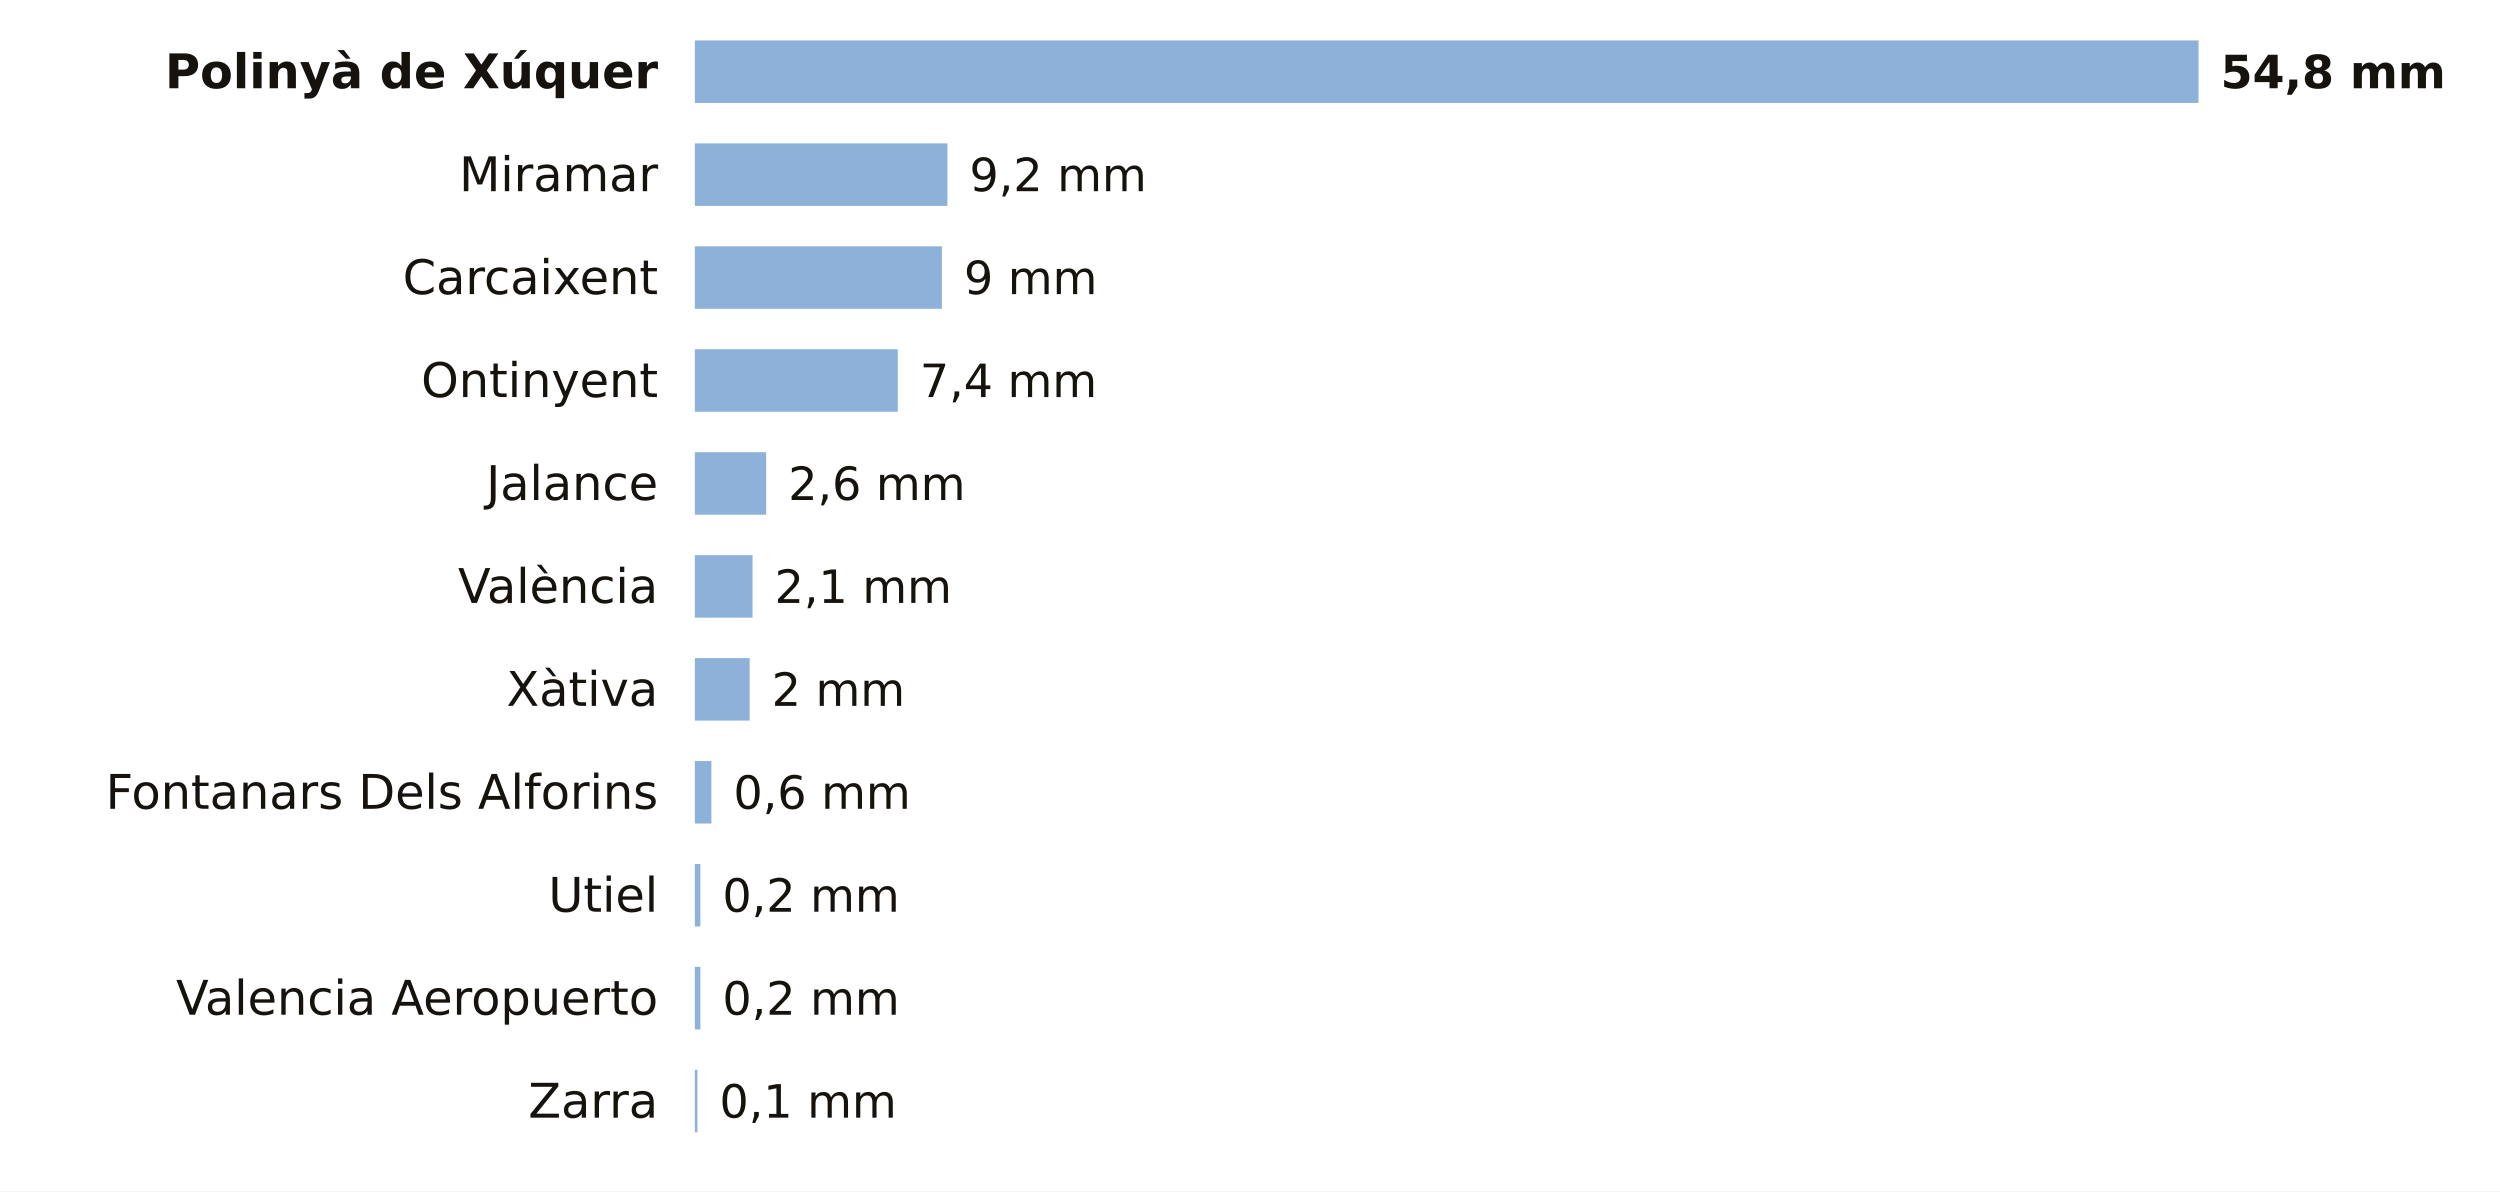
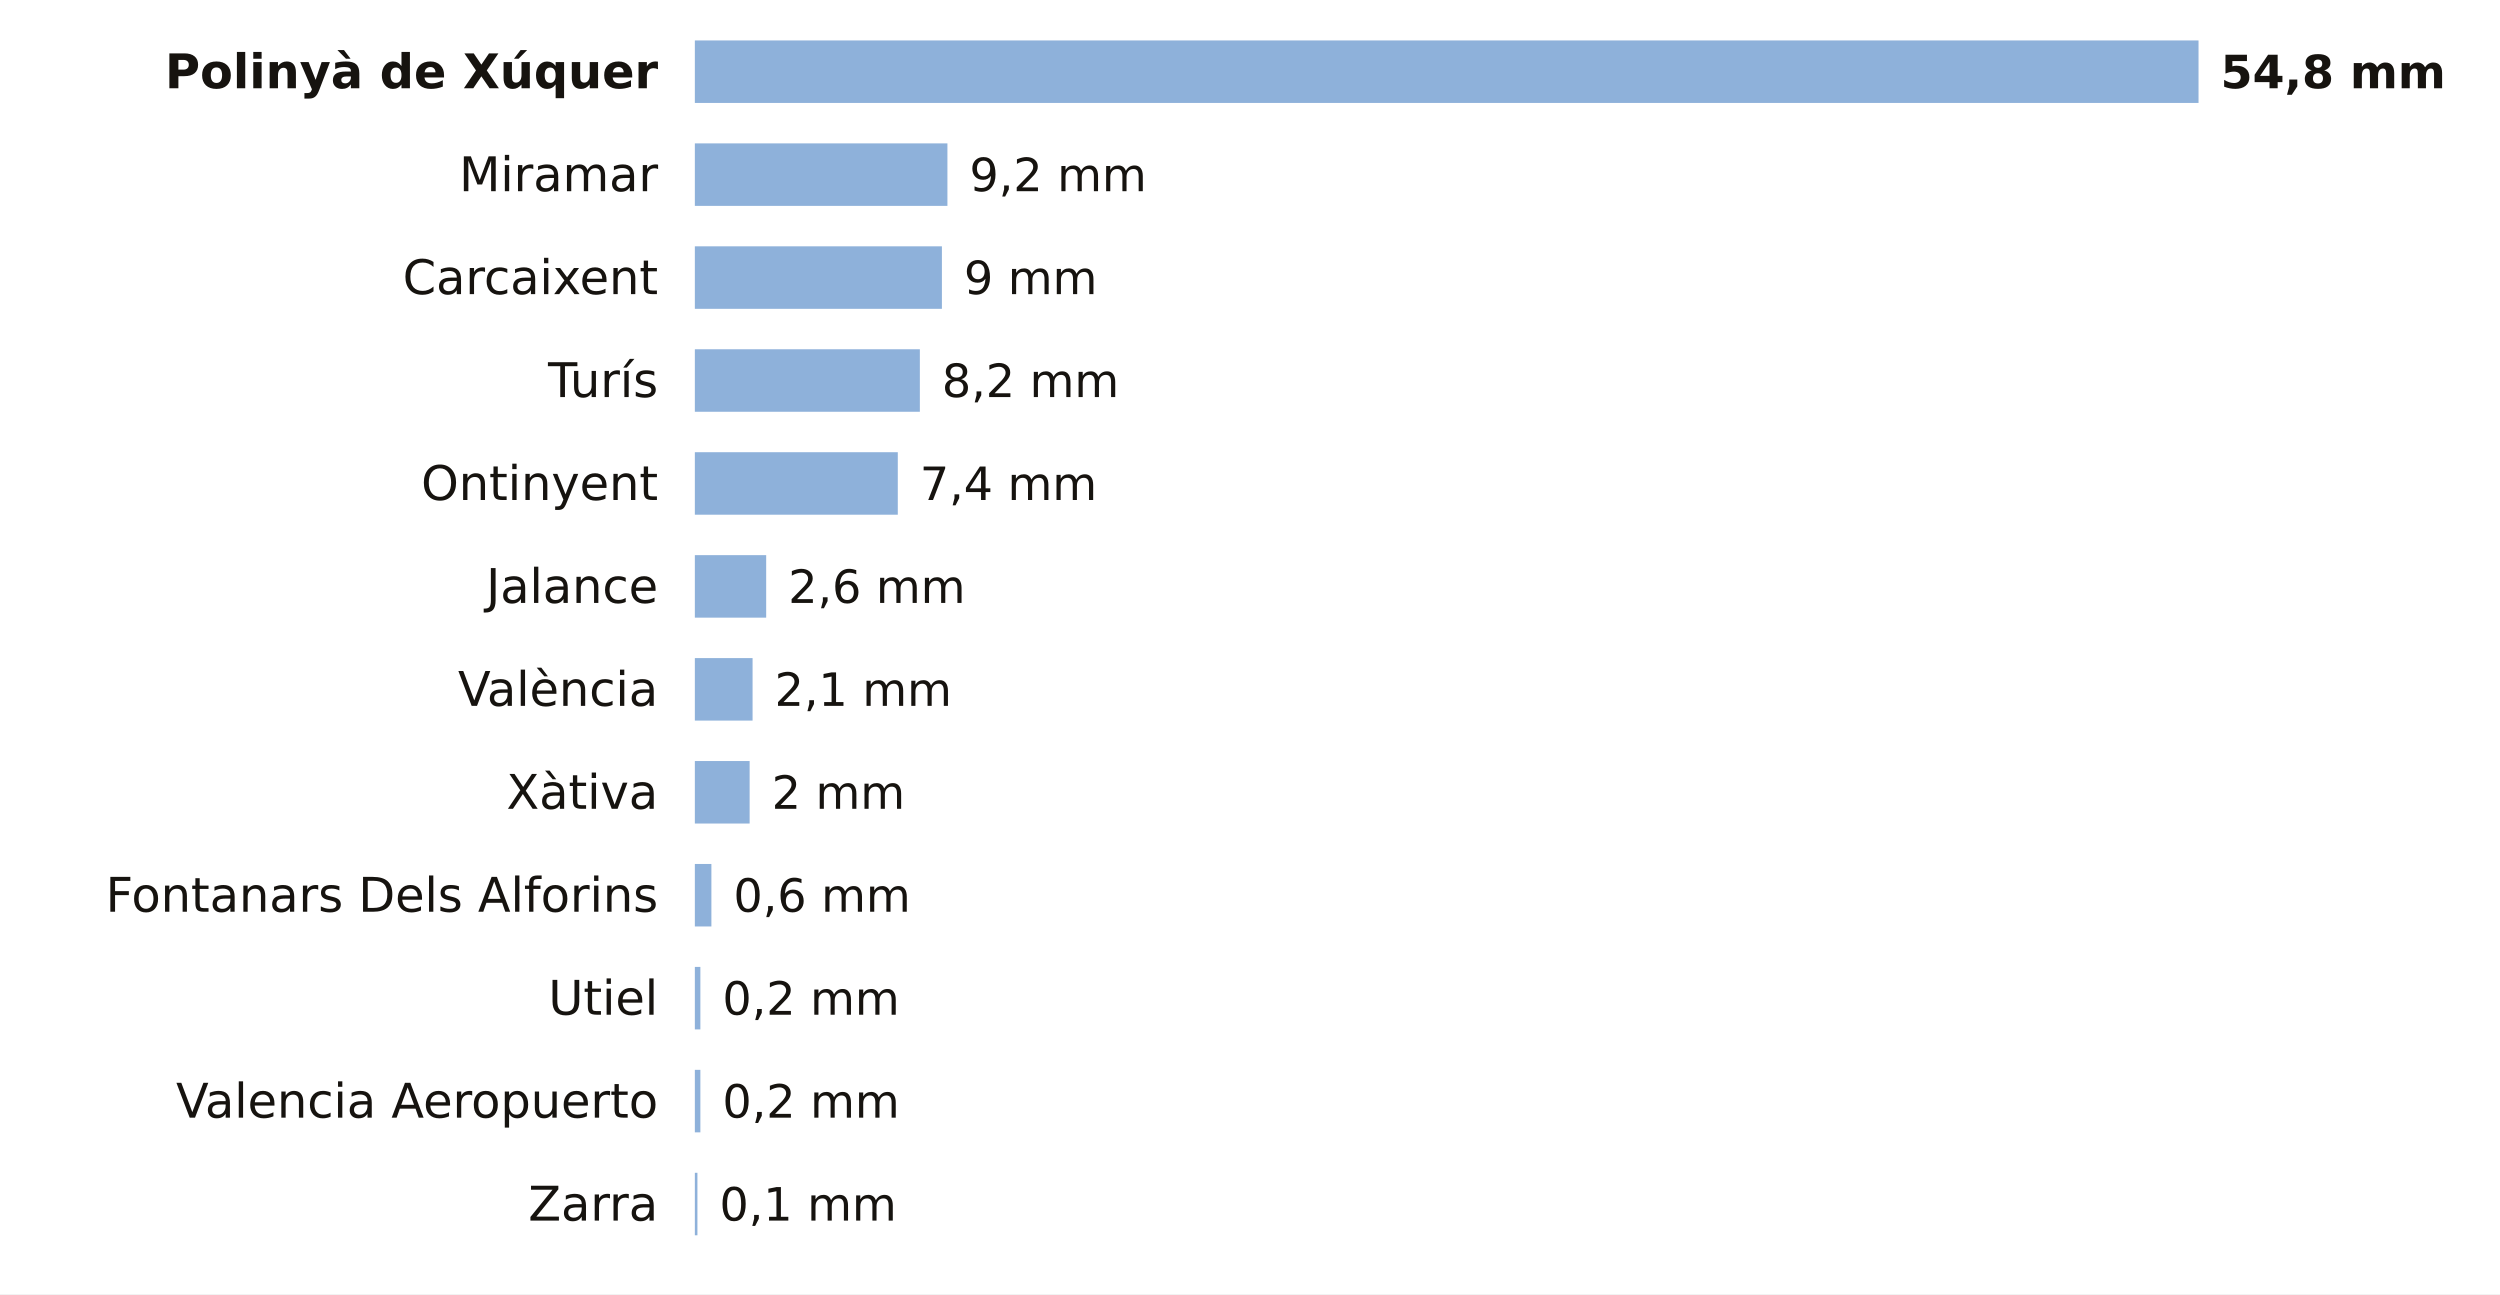
- <svg xmlns="http://www.w3.org/2000/svg" viewBox="0 0 680 324" width="680" height="324" role="img" aria-label="La lluvia de los últimos 7 días en las estaciones de AEMET de Valencia">
-   <rect width="680" height="324" fill="#FFFFFF" />
+ <svg xmlns="http://www.w3.org/2000/svg" viewBox="0 0 680 352" width="680" height="352" role="img" aria-label="La lluvia de los últimos 7 días en las estaciones de AEMET de Valencia">
+   <rect width="680" height="352" fill="#FFFFFF" />
  <text x="179.0" y="24.0" font-size="13" fill="#16130F" text-anchor="end" font-weight="600" font-family="Public Sans, DejaVu Sans, Arial, sans-serif">Polinyà de Xúquer</text>
  <rect x="189" y="11" width="409.0" height="17" fill="#8EB1DA" />
  <text x="604.0" y="24.0" font-size="12.5" fill="#16130F" text-anchor="start" font-weight="700" font-family="Public Sans, DejaVu Sans, Arial, sans-serif">54,8 mm</text>
  <text x="179.0" y="52.0" font-size="13" fill="#16130F" text-anchor="end" font-weight="400" font-family="Public Sans, DejaVu Sans, Arial, sans-serif">Miramar</text>
  <rect x="189" y="39" width="68.7" height="17" fill="#8EB1DA" />
  <text x="263.7" y="52.0" font-size="12.5" fill="#16130F" text-anchor="start" font-weight="500" font-family="Public Sans, DejaVu Sans, Arial, sans-serif">9,2 mm</text>
  <text x="179.0" y="80.0" font-size="13" fill="#16130F" text-anchor="end" font-weight="400" font-family="Public Sans, DejaVu Sans, Arial, sans-serif">Carcaixent</text>
  <rect x="189" y="67" width="67.2" height="17" fill="#8EB1DA" />
  <text x="262.2" y="80.0" font-size="12.5" fill="#16130F" text-anchor="start" font-weight="500" font-family="Public Sans, DejaVu Sans, Arial, sans-serif">9 mm</text>
-   <text x="179.0" y="108.0" font-size="13" fill="#16130F" text-anchor="end" font-weight="400" font-family="Public Sans, DejaVu Sans, Arial, sans-serif">Ontinyent</text>
-   <rect x="189" y="95" width="55.2" height="17" fill="#8EB1DA" />
-   <text x="250.2" y="108.0" font-size="12.5" fill="#16130F" text-anchor="start" font-weight="500" font-family="Public Sans, DejaVu Sans, Arial, sans-serif">7,4 mm</text>
-   <text x="179.0" y="136.0" font-size="13" fill="#16130F" text-anchor="end" font-weight="400" font-family="Public Sans, DejaVu Sans, Arial, sans-serif">Jalance</text>
-   <rect x="189" y="123" width="19.4" height="17" fill="#8EB1DA" />
-   <text x="214.4" y="136.0" font-size="12.5" fill="#16130F" text-anchor="start" font-weight="500" font-family="Public Sans, DejaVu Sans, Arial, sans-serif">2,6 mm</text>
-   <text x="179.0" y="164.0" font-size="13" fill="#16130F" text-anchor="end" font-weight="400" font-family="Public Sans, DejaVu Sans, Arial, sans-serif">València</text>
-   <rect x="189" y="151" width="15.7" height="17" fill="#8EB1DA" />
-   <text x="210.7" y="164.0" font-size="12.5" fill="#16130F" text-anchor="start" font-weight="500" font-family="Public Sans, DejaVu Sans, Arial, sans-serif">2,1 mm</text>
-   <text x="179.0" y="192.0" font-size="13" fill="#16130F" text-anchor="end" font-weight="400" font-family="Public Sans, DejaVu Sans, Arial, sans-serif">Xàtiva</text>
-   <rect x="189" y="179" width="14.9" height="17" fill="#8EB1DA" />
-   <text x="209.9" y="192.0" font-size="12.5" fill="#16130F" text-anchor="start" font-weight="500" font-family="Public Sans, DejaVu Sans, Arial, sans-serif">2 mm</text>
-   <text x="179.0" y="220.0" font-size="13" fill="#16130F" text-anchor="end" font-weight="400" font-family="Public Sans, DejaVu Sans, Arial, sans-serif">Fontanars Dels Alforins</text>
-   <rect x="189" y="207" width="4.5" height="17" fill="#8EB1DA" />
-   <text x="199.5" y="220.0" font-size="12.5" fill="#16130F" text-anchor="start" font-weight="500" font-family="Public Sans, DejaVu Sans, Arial, sans-serif">0,6 mm</text>
-   <text x="179.0" y="248.0" font-size="13" fill="#16130F" text-anchor="end" font-weight="400" font-family="Public Sans, DejaVu Sans, Arial, sans-serif">Utiel</text>
-   <rect x="189" y="235" width="1.5" height="17" fill="#8EB1DA" />
-   <text x="196.5" y="248.0" font-size="12.5" fill="#16130F" text-anchor="start" font-weight="500" font-family="Public Sans, DejaVu Sans, Arial, sans-serif">0,2 mm</text>
-   <text x="179.0" y="276.0" font-size="13" fill="#16130F" text-anchor="end" font-weight="400" font-family="Public Sans, DejaVu Sans, Arial, sans-serif">Valencia Aeropuerto</text>
+   <text x="179.0" y="108.0" font-size="13" fill="#16130F" text-anchor="end" font-weight="400" font-family="Public Sans, DejaVu Sans, Arial, sans-serif">Turís</text>
+   <rect x="189" y="95" width="61.2" height="17" fill="#8EB1DA" />
+   <text x="256.2" y="108.0" font-size="12.5" fill="#16130F" text-anchor="start" font-weight="500" font-family="Public Sans, DejaVu Sans, Arial, sans-serif">8,2 mm</text>
+   <text x="179.0" y="136.0" font-size="13" fill="#16130F" text-anchor="end" font-weight="400" font-family="Public Sans, DejaVu Sans, Arial, sans-serif">Ontinyent</text>
+   <rect x="189" y="123" width="55.2" height="17" fill="#8EB1DA" />
+   <text x="250.2" y="136.0" font-size="12.5" fill="#16130F" text-anchor="start" font-weight="500" font-family="Public Sans, DejaVu Sans, Arial, sans-serif">7,4 mm</text>
+   <text x="179.0" y="164.0" font-size="13" fill="#16130F" text-anchor="end" font-weight="400" font-family="Public Sans, DejaVu Sans, Arial, sans-serif">Jalance</text>
+   <rect x="189" y="151" width="19.4" height="17" fill="#8EB1DA" />
+   <text x="214.4" y="164.0" font-size="12.5" fill="#16130F" text-anchor="start" font-weight="500" font-family="Public Sans, DejaVu Sans, Arial, sans-serif">2,6 mm</text>
+   <text x="179.0" y="192.0" font-size="13" fill="#16130F" text-anchor="end" font-weight="400" font-family="Public Sans, DejaVu Sans, Arial, sans-serif">València</text>
+   <rect x="189" y="179" width="15.7" height="17" fill="#8EB1DA" />
+   <text x="210.7" y="192.0" font-size="12.5" fill="#16130F" text-anchor="start" font-weight="500" font-family="Public Sans, DejaVu Sans, Arial, sans-serif">2,1 mm</text>
+   <text x="179.0" y="220.0" font-size="13" fill="#16130F" text-anchor="end" font-weight="400" font-family="Public Sans, DejaVu Sans, Arial, sans-serif">Xàtiva</text>
+   <rect x="189" y="207" width="14.9" height="17" fill="#8EB1DA" />
+   <text x="209.9" y="220.0" font-size="12.5" fill="#16130F" text-anchor="start" font-weight="500" font-family="Public Sans, DejaVu Sans, Arial, sans-serif">2 mm</text>
+   <text x="179.0" y="248.0" font-size="13" fill="#16130F" text-anchor="end" font-weight="400" font-family="Public Sans, DejaVu Sans, Arial, sans-serif">Fontanars Dels Alforins</text>
+   <rect x="189" y="235" width="4.5" height="17" fill="#8EB1DA" />
+   <text x="199.5" y="248.0" font-size="12.5" fill="#16130F" text-anchor="start" font-weight="500" font-family="Public Sans, DejaVu Sans, Arial, sans-serif">0,6 mm</text>
+   <text x="179.0" y="276.0" font-size="13" fill="#16130F" text-anchor="end" font-weight="400" font-family="Public Sans, DejaVu Sans, Arial, sans-serif">Utiel</text>
  <rect x="189" y="263" width="1.5" height="17" fill="#8EB1DA" />
  <text x="196.5" y="276.0" font-size="12.5" fill="#16130F" text-anchor="start" font-weight="500" font-family="Public Sans, DejaVu Sans, Arial, sans-serif">0,2 mm</text>
-   <text x="179.0" y="304.0" font-size="13" fill="#16130F" text-anchor="end" font-weight="400" font-family="Public Sans, DejaVu Sans, Arial, sans-serif">Zarra</text>
-   <rect x="189" y="291" width="0.7" height="17" fill="#8EB1DA" />
-   <text x="195.7" y="304.0" font-size="12.5" fill="#16130F" text-anchor="start" font-weight="500" font-family="Public Sans, DejaVu Sans, Arial, sans-serif">0,1 mm</text>
+   <text x="179.0" y="304.0" font-size="13" fill="#16130F" text-anchor="end" font-weight="400" font-family="Public Sans, DejaVu Sans, Arial, sans-serif">Valencia Aeropuerto</text>
+   <rect x="189" y="291" width="1.5" height="17" fill="#8EB1DA" />
+   <text x="196.5" y="304.0" font-size="12.5" fill="#16130F" text-anchor="start" font-weight="500" font-family="Public Sans, DejaVu Sans, Arial, sans-serif">0,2 mm</text>
+   <text x="179.0" y="332.0" font-size="13" fill="#16130F" text-anchor="end" font-weight="400" font-family="Public Sans, DejaVu Sans, Arial, sans-serif">Zarra</text>
+   <rect x="189" y="319" width="0.7" height="17" fill="#8EB1DA" />
+   <text x="195.7" y="332.0" font-size="12.5" fill="#16130F" text-anchor="start" font-weight="500" font-family="Public Sans, DejaVu Sans, Arial, sans-serif">0,1 mm</text>
</svg>
